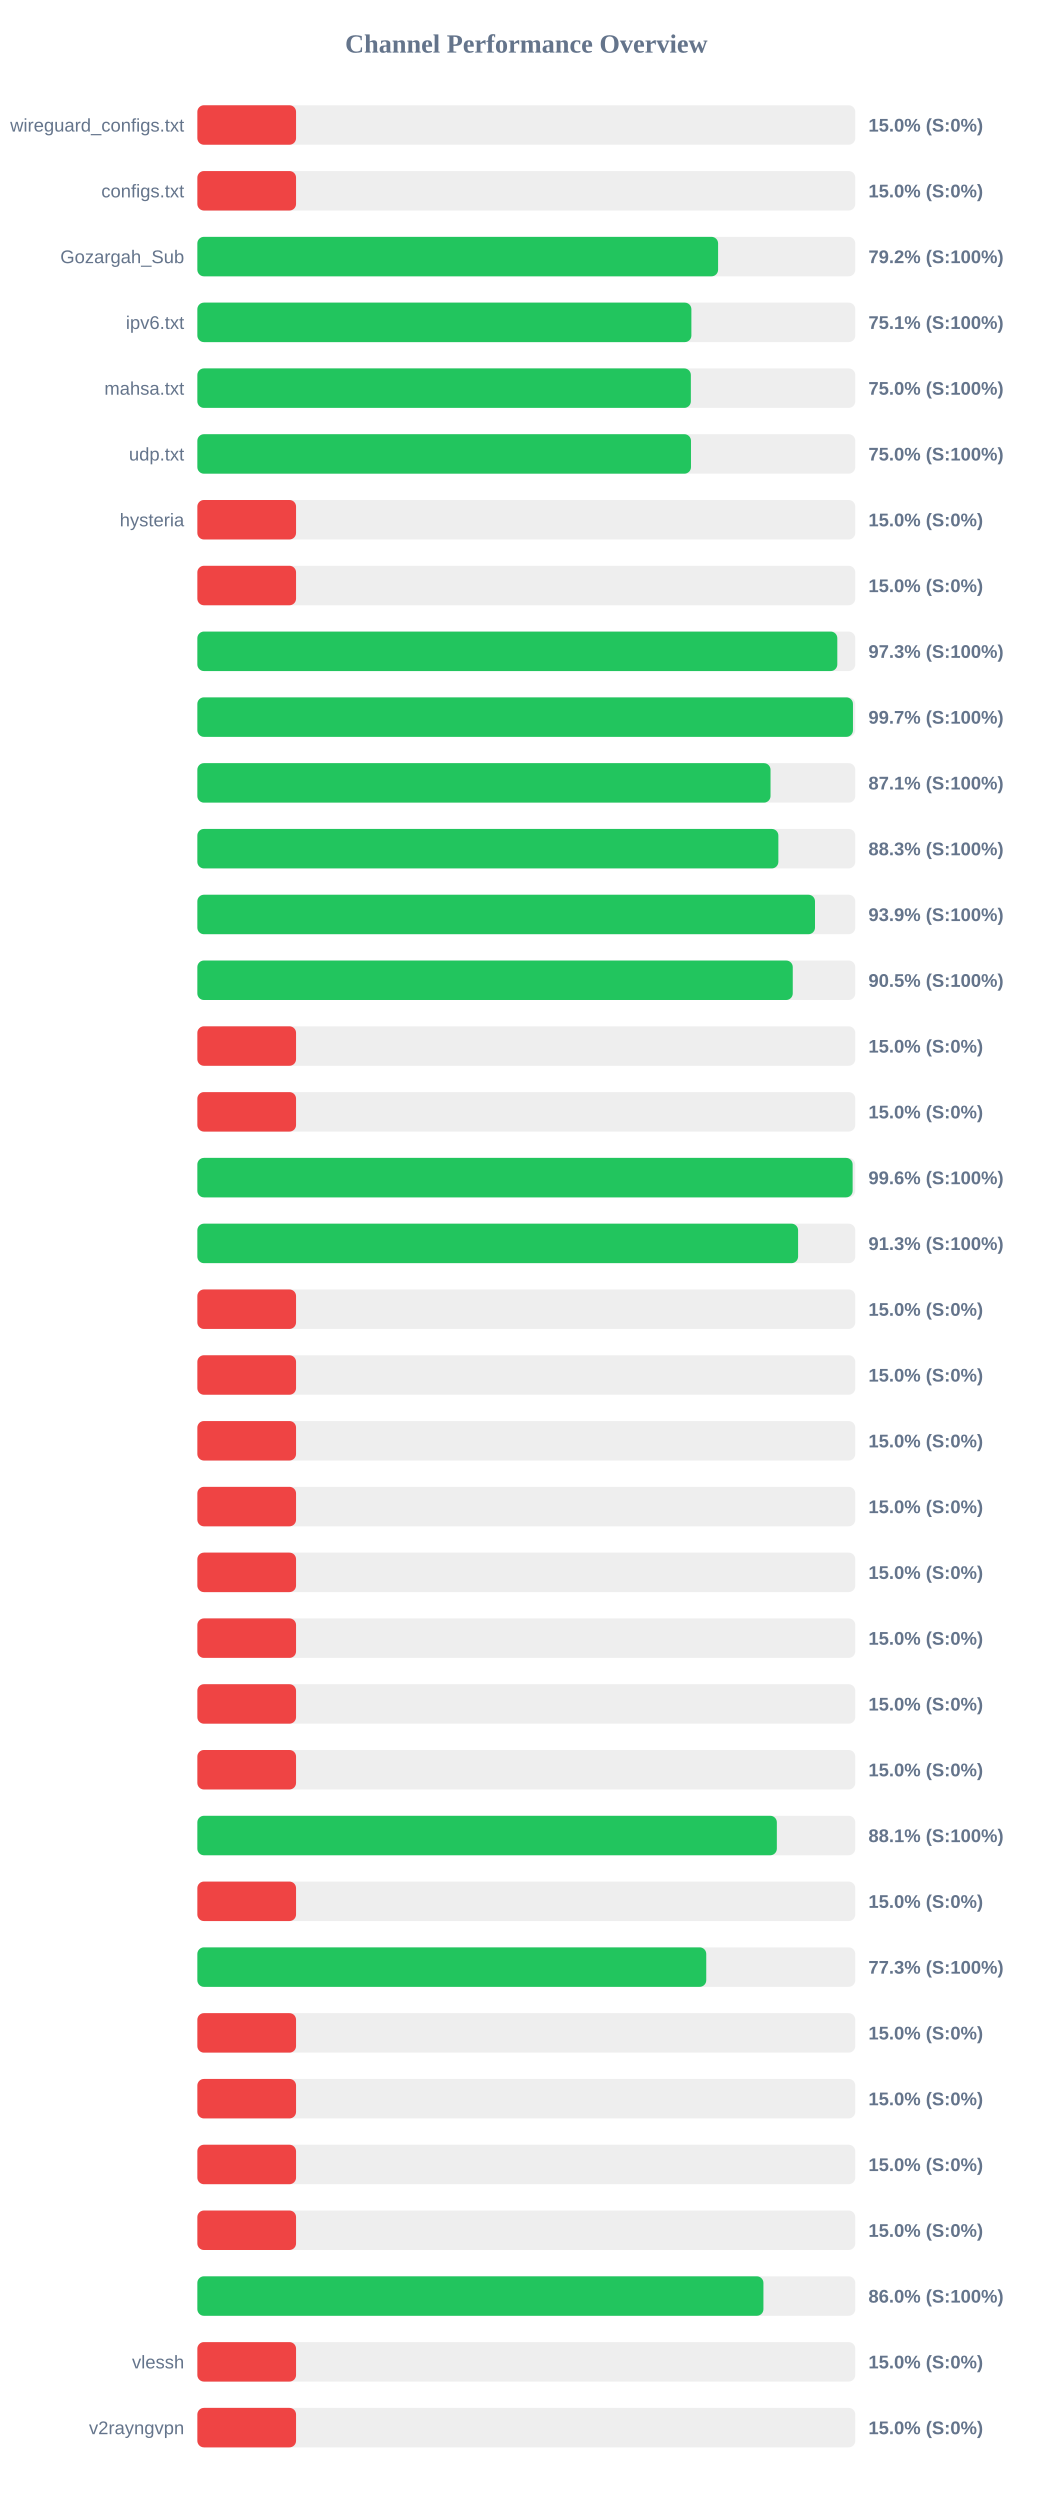
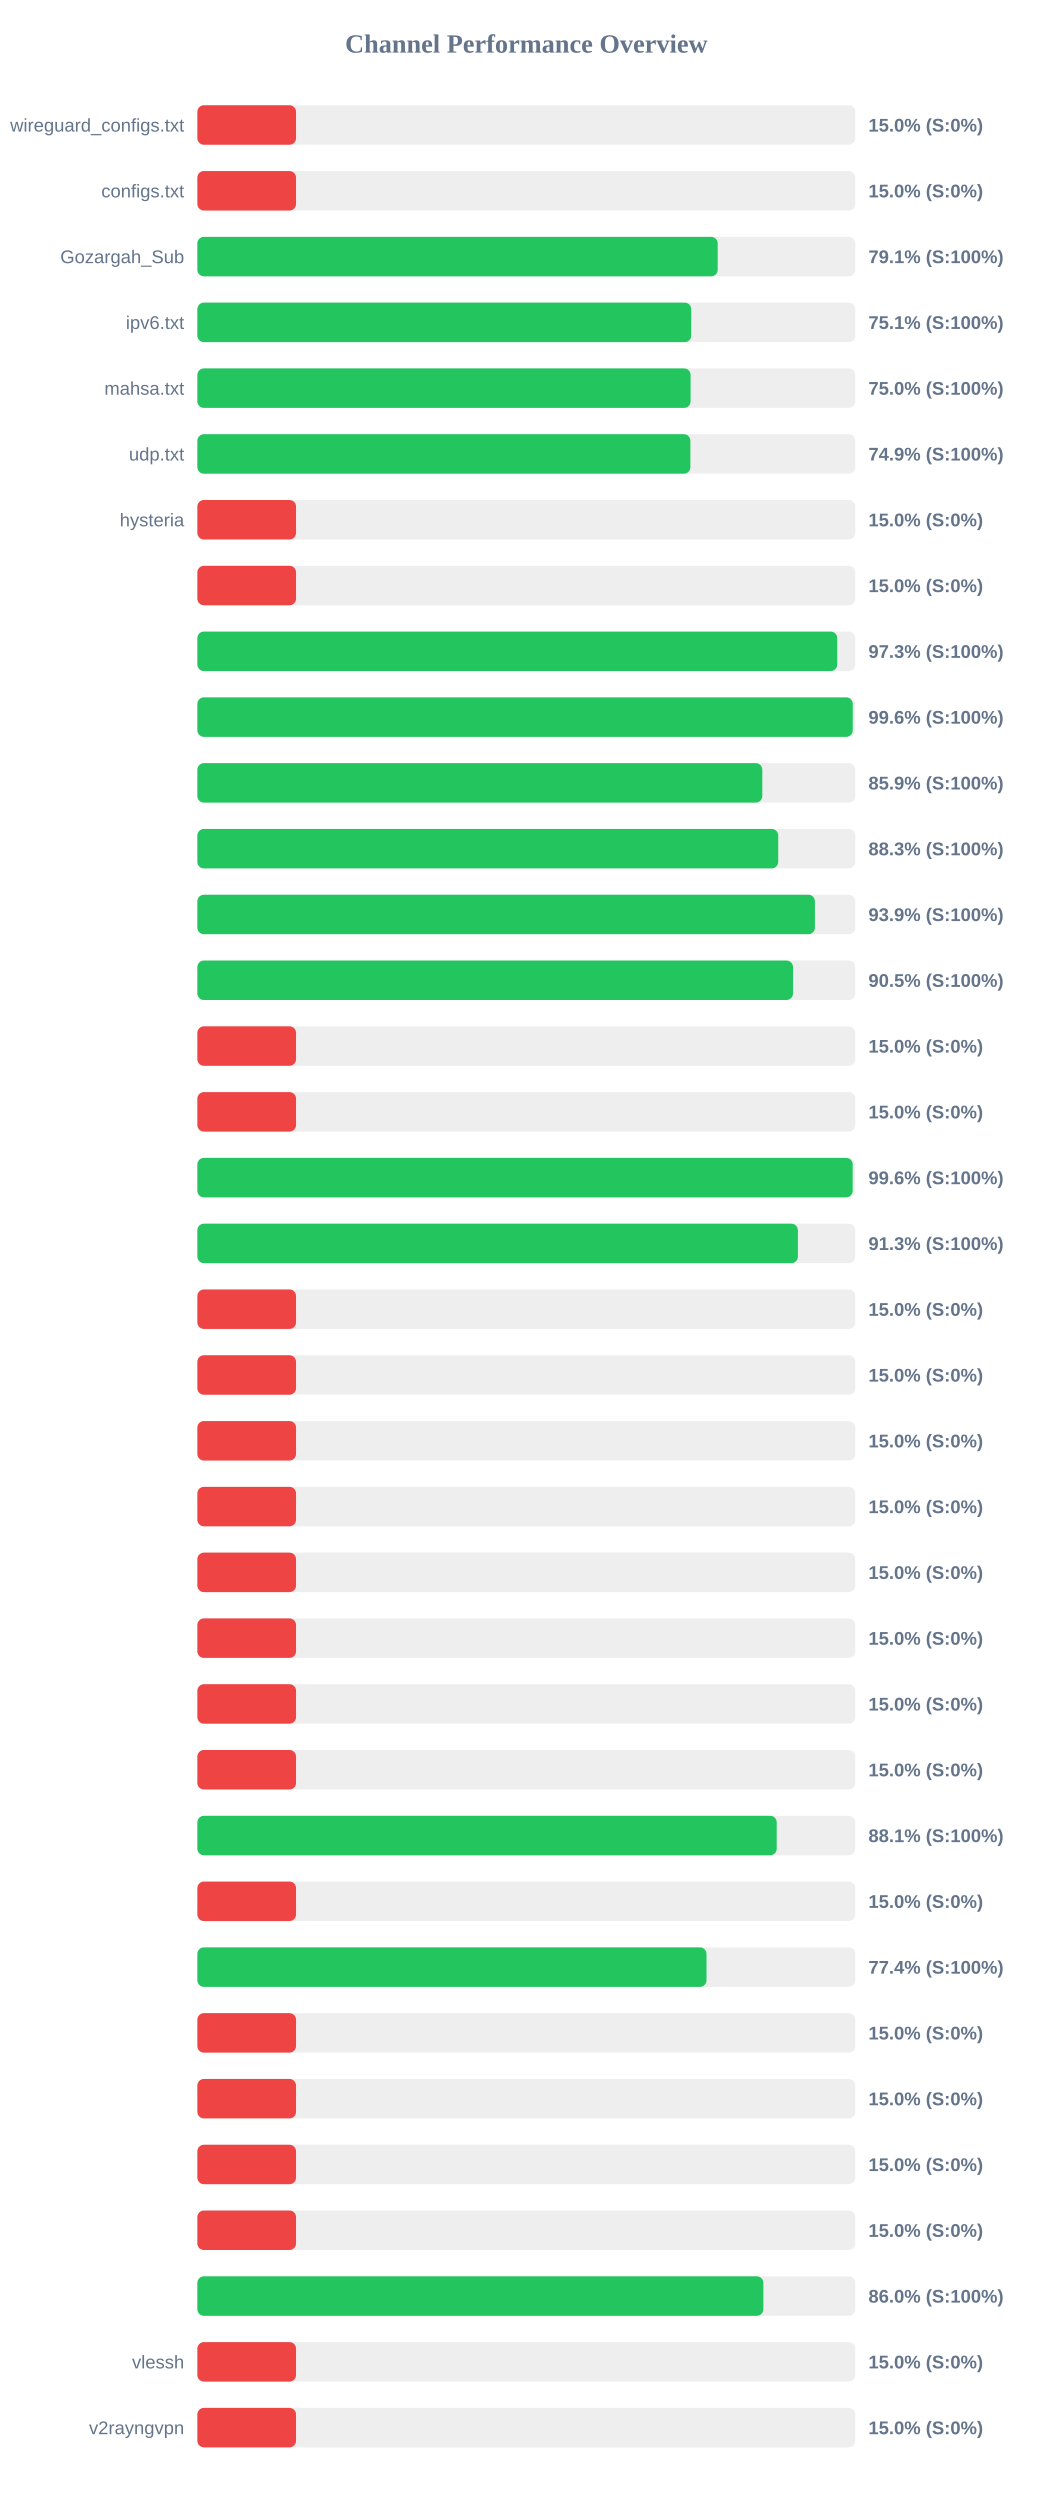
<svg xmlns="http://www.w3.org/2000/svg" width="800" height="1900" version="1.1">
  <style>
        .row { font: 14px Arial; fill: #64748b; }
        .score { font: bold 14px Arial; fill: #64748b; }
    </style>
  <text x="400" y="40" text-anchor="middle" font-size="20px" font-weight="bold" fill="#64748b">Channel Performance Overview</text>
  <rect x="150" y="80" width="500" height="30" fill="#eee" rx="5" />
  <rect x="150" y="80" width="75.0" height="30" fill="#ef4444" rx="5" />
  <text x="140" y="100" text-anchor="end" class="row">wireguard_configs.txt</text>
  <text x="660" y="100" text-anchor="start" class="score">15.0% (S:0%)</text>
  <rect x="150" y="130" width="500" height="30" fill="#eee" rx="5" />
  <rect x="150" y="130" width="75.0" height="30" fill="#ef4444" rx="5" />
  <text x="140" y="150" text-anchor="end" class="row">configs.txt</text>
  <text x="660" y="150" text-anchor="start" class="score">15.0% (S:0%)</text>
  <rect x="150" y="180" width="500" height="30" fill="#eee" rx="5" />
-   <rect x="150" y="180" width="395.75" height="30" fill="#22c55e" rx="5" />
+   <rect x="150" y="180" width="395.45" height="30" fill="#22c55e" rx="5" />
  <text x="140" y="200" text-anchor="end" class="row">Gozargah_Sub</text>
-   <text x="660" y="200" text-anchor="start" class="score">79.2% (S:100%)</text>
+   <text x="660" y="200" text-anchor="start" class="score">79.1% (S:100%)</text>
  <rect x="150" y="230" width="500" height="30" fill="#eee" rx="5" />
-   <rect x="150" y="230" width="375.45" height="30" fill="#22c55e" rx="5" />
+   <rect x="150" y="230" width="375.35" height="30" fill="#22c55e" rx="5" />
  <text x="140" y="250" text-anchor="end" class="row">ipv6.txt</text>
  <text x="660" y="250" text-anchor="start" class="score">75.1% (S:100%)</text>
  <rect x="150" y="280" width="500" height="30" fill="#eee" rx="5" />
-   <rect x="150" y="280" width="375.05" height="30" fill="#22c55e" rx="5" />
+   <rect x="150" y="280" width="374.85" height="30" fill="#22c55e" rx="5" />
  <text x="140" y="300" text-anchor="end" class="row">mahsa.txt</text>
  <text x="660" y="300" text-anchor="start" class="score">75.0% (S:100%)</text>
  <rect x="150" y="330" width="500" height="30" fill="#eee" rx="5" />
-   <rect x="150" y="330" width="375.15" height="30" fill="#22c55e" rx="5" />
+   <rect x="150" y="330" width="374.7" height="30" fill="#22c55e" rx="5" />
  <text x="140" y="350" text-anchor="end" class="row">udp.txt</text>
-   <text x="660" y="350" text-anchor="start" class="score">75.0% (S:100%)</text>
+   <text x="660" y="350" text-anchor="start" class="score">74.9% (S:100%)</text>
  <rect x="150" y="380" width="500" height="30" fill="#eee" rx="5" />
  <rect x="150" y="380" width="75.0" height="30" fill="#ef4444" rx="5" />
  <text x="140" y="400" text-anchor="end" class="row">hysteria</text>
  <text x="660" y="400" text-anchor="start" class="score">15.0% (S:0%)</text>
  <rect x="150" y="430" width="500" height="30" fill="#eee" rx="5" />
  <rect x="150" y="430" width="75.0" height="30" fill="#ef4444" rx="5" />
  <text x="140" y="450" text-anchor="end" class="row" />
  <text x="660" y="450" text-anchor="start" class="score">15.0% (S:0%)</text>
  <rect x="150" y="480" width="500" height="30" fill="#eee" rx="5" />
-   <rect x="150" y="480" width="486.35" height="30" fill="#22c55e" rx="5" />
+   <rect x="150" y="480" width="486.3" height="30" fill="#22c55e" rx="5" />
  <text x="140" y="500" text-anchor="end" class="row" />
  <text x="660" y="500" text-anchor="start" class="score">97.3% (S:100%)</text>
  <rect x="150" y="530" width="500" height="30" fill="#eee" rx="5" />
-   <rect x="150" y="530" width="498.25" height="30" fill="#22c55e" rx="5" />
+   <rect x="150" y="530" width="498.1" height="30" fill="#22c55e" rx="5" />
  <text x="140" y="550" text-anchor="end" class="row" />
-   <text x="660" y="550" text-anchor="start" class="score">99.7% (S:100%)</text>
+   <text x="660" y="550" text-anchor="start" class="score">99.6% (S:100%)</text>
  <rect x="150" y="580" width="500" height="30" fill="#eee" rx="5" />
-   <rect x="150" y="580" width="435.6" height="30" fill="#22c55e" rx="5" />
+   <rect x="150" y="580" width="429.35" height="30" fill="#22c55e" rx="5" />
  <text x="140" y="600" text-anchor="end" class="row" />
-   <text x="660" y="600" text-anchor="start" class="score">87.1% (S:100%)</text>
+   <text x="660" y="600" text-anchor="start" class="score">85.9% (S:100%)</text>
  <rect x="150" y="630" width="500" height="30" fill="#eee" rx="5" />
-   <rect x="150" y="630" width="441.55" height="30" fill="#22c55e" rx="5" />
+   <rect x="150" y="630" width="441.45" height="30" fill="#22c55e" rx="5" />
  <text x="140" y="650" text-anchor="end" class="row" />
  <text x="660" y="650" text-anchor="start" class="score">88.3% (S:100%)</text>
  <rect x="150" y="680" width="500" height="30" fill="#eee" rx="5" />
-   <rect x="150" y="680" width="469.4" height="30" fill="#22c55e" rx="5" />
+   <rect x="150" y="680" width="469.35" height="30" fill="#22c55e" rx="5" />
  <text x="140" y="700" text-anchor="end" class="row" />
  <text x="660" y="700" text-anchor="start" class="score">93.9% (S:100%)</text>
  <rect x="150" y="730" width="500" height="30" fill="#eee" rx="5" />
-   <rect x="150" y="730" width="452.5" height="30" fill="#22c55e" rx="5" />
+   <rect x="150" y="730" width="452.7" height="30" fill="#22c55e" rx="5" />
  <text x="140" y="750" text-anchor="end" class="row" />
  <text x="660" y="750" text-anchor="start" class="score">90.5% (S:100%)</text>
  <rect x="150" y="780" width="500" height="30" fill="#eee" rx="5" />
  <rect x="150" y="780" width="75.0" height="30" fill="#ef4444" rx="5" />
  <text x="140" y="800" text-anchor="end" class="row" />
  <text x="660" y="800" text-anchor="start" class="score">15.0% (S:0%)</text>
  <rect x="150" y="830" width="500" height="30" fill="#eee" rx="5" />
  <rect x="150" y="830" width="75.0" height="30" fill="#ef4444" rx="5" />
  <text x="140" y="850" text-anchor="end" class="row" />
  <text x="660" y="850" text-anchor="start" class="score">15.0% (S:0%)</text>
  <rect x="150" y="880" width="500" height="30" fill="#eee" rx="5" />
-   <rect x="150" y="880" width="498.0" height="30" fill="#22c55e" rx="5" />
+   <rect x="150" y="880" width="498.05" height="30" fill="#22c55e" rx="5" />
  <text x="140" y="900" text-anchor="end" class="row" />
  <text x="660" y="900" text-anchor="start" class="score">99.6% (S:100%)</text>
  <rect x="150" y="930" width="500" height="30" fill="#eee" rx="5" />
-   <rect x="150" y="930" width="456.55" height="30" fill="#22c55e" rx="5" />
+   <rect x="150" y="930" width="456.4" height="30" fill="#22c55e" rx="5" />
  <text x="140" y="950" text-anchor="end" class="row" />
  <text x="660" y="950" text-anchor="start" class="score">91.3% (S:100%)</text>
  <rect x="150" y="980" width="500" height="30" fill="#eee" rx="5" />
  <rect x="150" y="980" width="75.0" height="30" fill="#ef4444" rx="5" />
  <text x="140" y="1000" text-anchor="end" class="row" />
  <text x="660" y="1000" text-anchor="start" class="score">15.0% (S:0%)</text>
  <rect x="150" y="1030" width="500" height="30" fill="#eee" rx="5" />
  <rect x="150" y="1030" width="75.0" height="30" fill="#ef4444" rx="5" />
  <text x="140" y="1050" text-anchor="end" class="row" />
  <text x="660" y="1050" text-anchor="start" class="score">15.0% (S:0%)</text>
  <rect x="150" y="1080" width="500" height="30" fill="#eee" rx="5" />
  <rect x="150" y="1080" width="75.0" height="30" fill="#ef4444" rx="5" />
  <text x="140" y="1100" text-anchor="end" class="row" />
  <text x="660" y="1100" text-anchor="start" class="score">15.0% (S:0%)</text>
  <rect x="150" y="1130" width="500" height="30" fill="#eee" rx="5" />
  <rect x="150" y="1130" width="75.0" height="30" fill="#ef4444" rx="5" />
  <text x="140" y="1150" text-anchor="end" class="row" />
  <text x="660" y="1150" text-anchor="start" class="score">15.0% (S:0%)</text>
  <rect x="150" y="1180" width="500" height="30" fill="#eee" rx="5" />
  <rect x="150" y="1180" width="75.0" height="30" fill="#ef4444" rx="5" />
  <text x="140" y="1200" text-anchor="end" class="row" />
  <text x="660" y="1200" text-anchor="start" class="score">15.0% (S:0%)</text>
  <rect x="150" y="1230" width="500" height="30" fill="#eee" rx="5" />
  <rect x="150" y="1230" width="75.0" height="30" fill="#ef4444" rx="5" />
  <text x="140" y="1250" text-anchor="end" class="row" />
  <text x="660" y="1250" text-anchor="start" class="score">15.0% (S:0%)</text>
  <rect x="150" y="1280" width="500" height="30" fill="#eee" rx="5" />
  <rect x="150" y="1280" width="75.0" height="30" fill="#ef4444" rx="5" />
  <text x="140" y="1300" text-anchor="end" class="row" />
  <text x="660" y="1300" text-anchor="start" class="score">15.0% (S:0%)</text>
  <rect x="150" y="1330" width="500" height="30" fill="#eee" rx="5" />
  <rect x="150" y="1330" width="75.0" height="30" fill="#ef4444" rx="5" />
  <text x="140" y="1350" text-anchor="end" class="row" />
  <text x="660" y="1350" text-anchor="start" class="score">15.0% (S:0%)</text>
  <rect x="150" y="1380" width="500" height="30" fill="#eee" rx="5" />
-   <rect x="150" y="1380" width="440.4" height="30" fill="#22c55e" rx="5" />
+   <rect x="150" y="1380" width="440.3" height="30" fill="#22c55e" rx="5" />
  <text x="140" y="1400" text-anchor="end" class="row" />
  <text x="660" y="1400" text-anchor="start" class="score">88.1% (S:100%)</text>
  <rect x="150" y="1430" width="500" height="30" fill="#eee" rx="5" />
  <rect x="150" y="1430" width="75.0" height="30" fill="#ef4444" rx="5" />
  <text x="140" y="1450" text-anchor="end" class="row" />
  <text x="660" y="1450" text-anchor="start" class="score">15.0% (S:0%)</text>
  <rect x="150" y="1480" width="500" height="30" fill="#eee" rx="5" />
-   <rect x="150" y="1480" width="386.75" height="30" fill="#22c55e" rx="5" />
+   <rect x="150" y="1480" width="386.95" height="30" fill="#22c55e" rx="5" />
  <text x="140" y="1500" text-anchor="end" class="row" />
-   <text x="660" y="1500" text-anchor="start" class="score">77.3% (S:100%)</text>
+   <text x="660" y="1500" text-anchor="start" class="score">77.4% (S:100%)</text>
  <rect x="150" y="1530" width="500" height="30" fill="#eee" rx="5" />
  <rect x="150" y="1530" width="75.0" height="30" fill="#ef4444" rx="5" />
  <text x="140" y="1550" text-anchor="end" class="row" />
  <text x="660" y="1550" text-anchor="start" class="score">15.0% (S:0%)</text>
  <rect x="150" y="1580" width="500" height="30" fill="#eee" rx="5" />
  <rect x="150" y="1580" width="75.0" height="30" fill="#ef4444" rx="5" />
  <text x="140" y="1600" text-anchor="end" class="row" />
  <text x="660" y="1600" text-anchor="start" class="score">15.0% (S:0%)</text>
  <rect x="150" y="1630" width="500" height="30" fill="#eee" rx="5" />
  <rect x="150" y="1630" width="75.0" height="30" fill="#ef4444" rx="5" />
  <text x="140" y="1650" text-anchor="end" class="row" />
  <text x="660" y="1650" text-anchor="start" class="score">15.0% (S:0%)</text>
  <rect x="150" y="1680" width="500" height="30" fill="#eee" rx="5" />
  <rect x="150" y="1680" width="75.0" height="30" fill="#ef4444" rx="5" />
  <text x="140" y="1700" text-anchor="end" class="row" />
  <text x="660" y="1700" text-anchor="start" class="score">15.0% (S:0%)</text>
  <rect x="150" y="1730" width="500" height="30" fill="#eee" rx="5" />
-   <rect x="150" y="1730" width="430.2" height="30" fill="#22c55e" rx="5" />
+   <rect x="150" y="1730" width="430.15" height="30" fill="#22c55e" rx="5" />
  <text x="140" y="1750" text-anchor="end" class="row" />
  <text x="660" y="1750" text-anchor="start" class="score">86.0% (S:100%)</text>
  <rect x="150" y="1780" width="500" height="30" fill="#eee" rx="5" />
  <rect x="150" y="1780" width="75.0" height="30" fill="#ef4444" rx="5" />
  <text x="140" y="1800" text-anchor="end" class="row">vlessh</text>
  <text x="660" y="1800" text-anchor="start" class="score">15.0% (S:0%)</text>
  <rect x="150" y="1830" width="500" height="30" fill="#eee" rx="5" />
  <rect x="150" y="1830" width="75.0" height="30" fill="#ef4444" rx="5" />
  <text x="140" y="1850" text-anchor="end" class="row">v2rayngvpn</text>
  <text x="660" y="1850" text-anchor="start" class="score">15.0% (S:0%)</text>
</svg>
